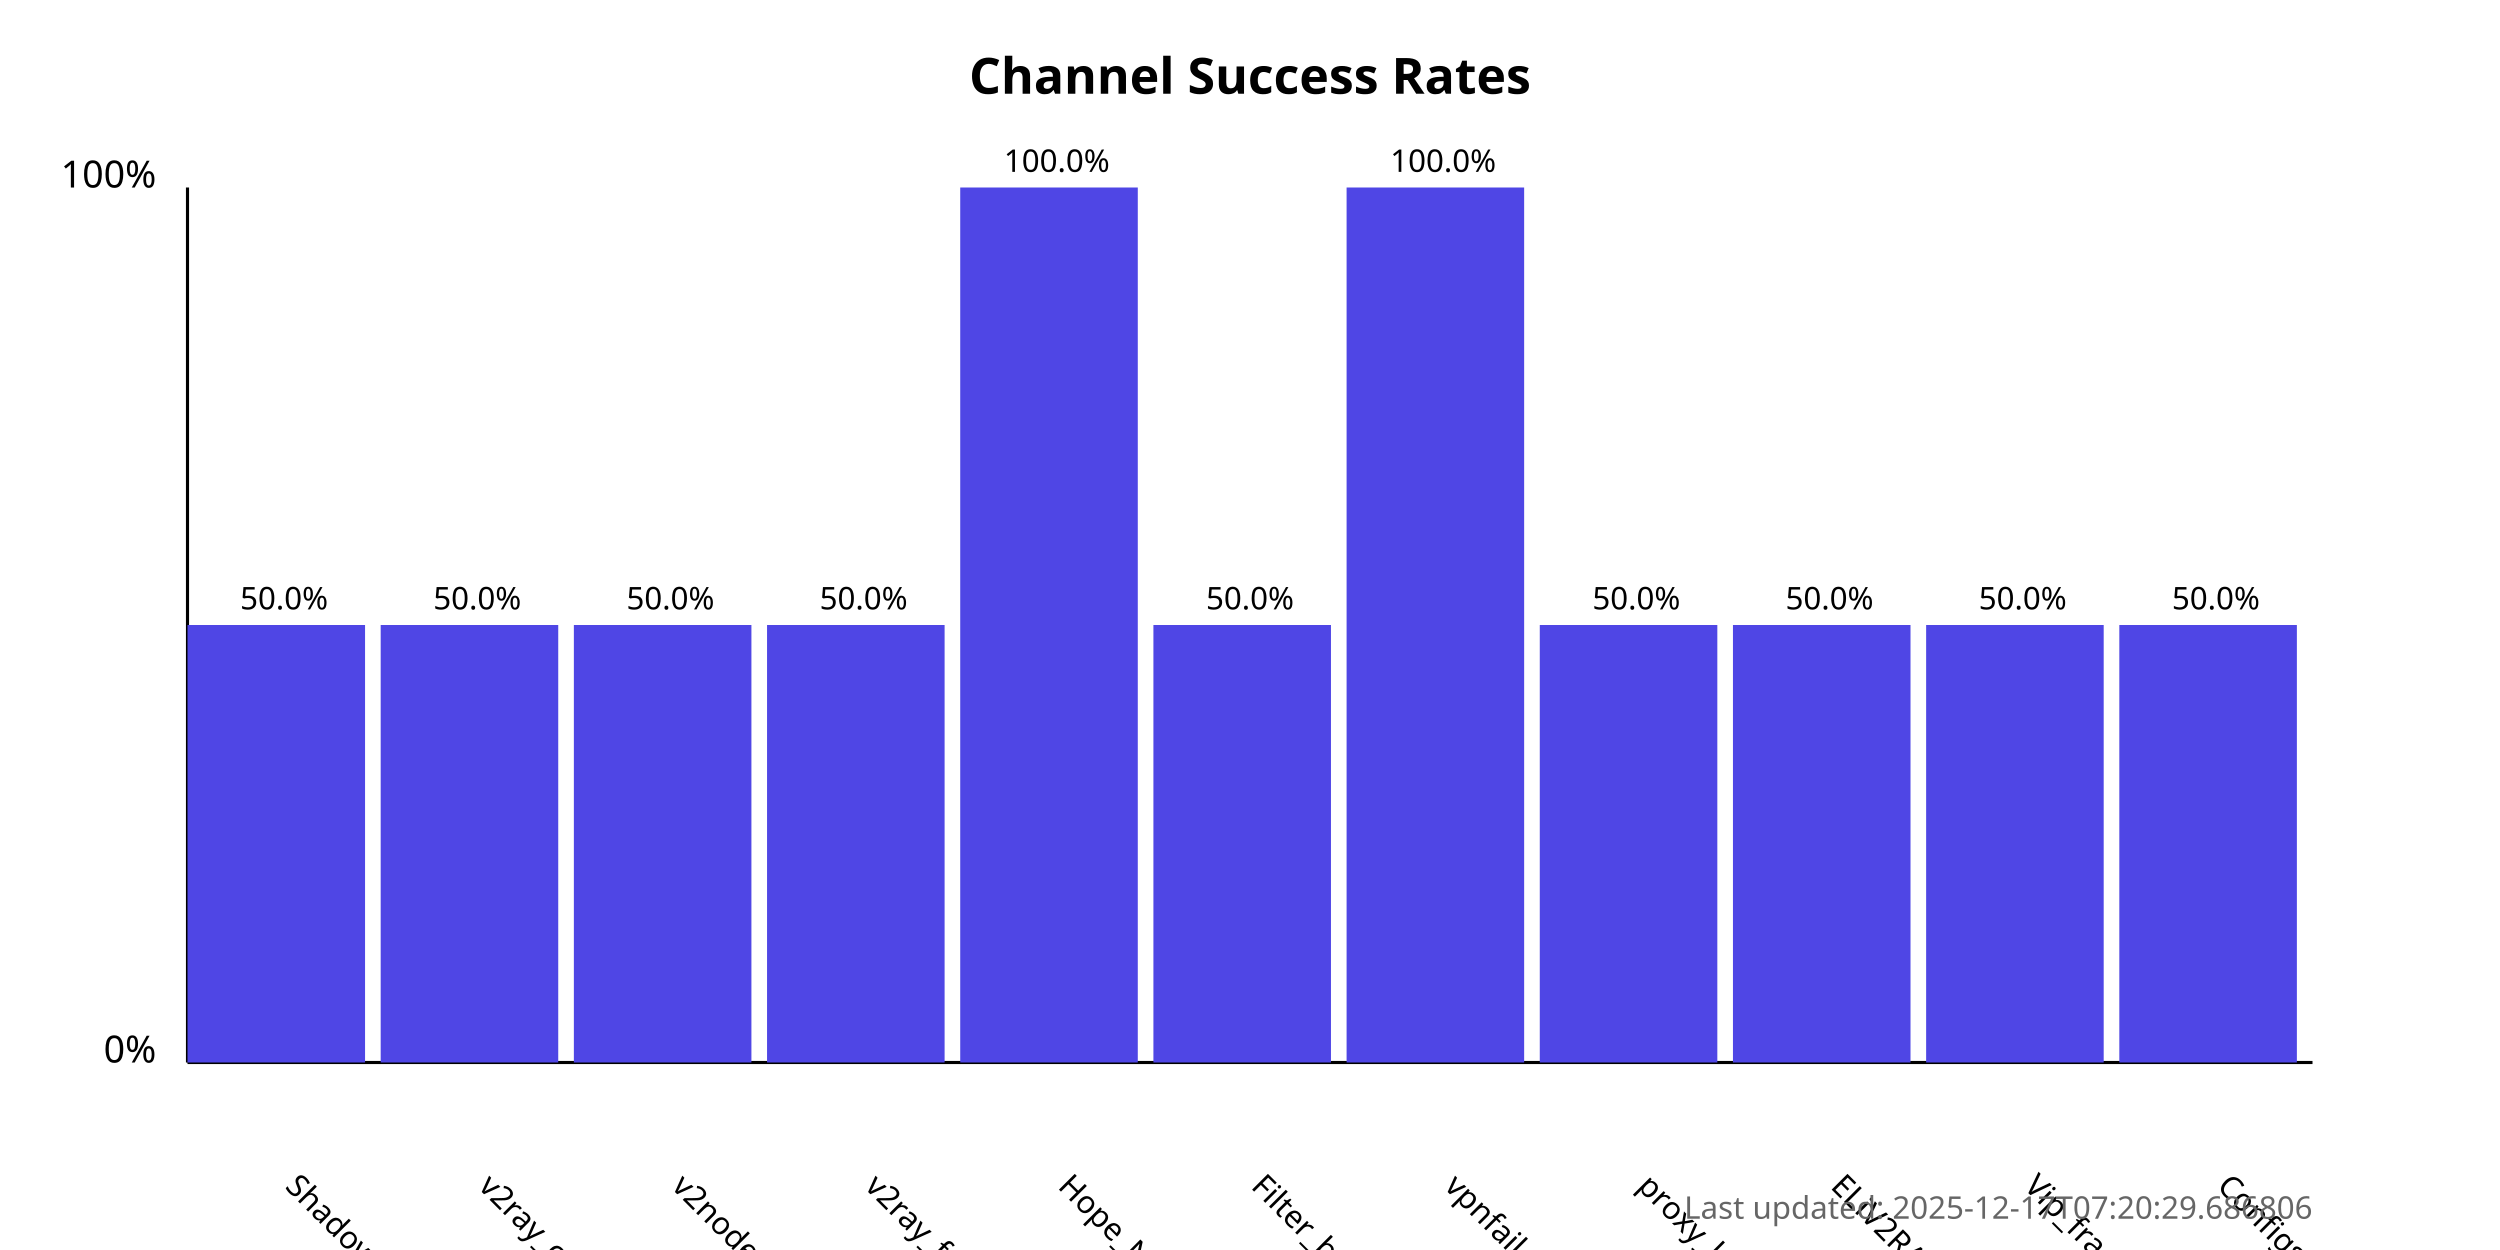
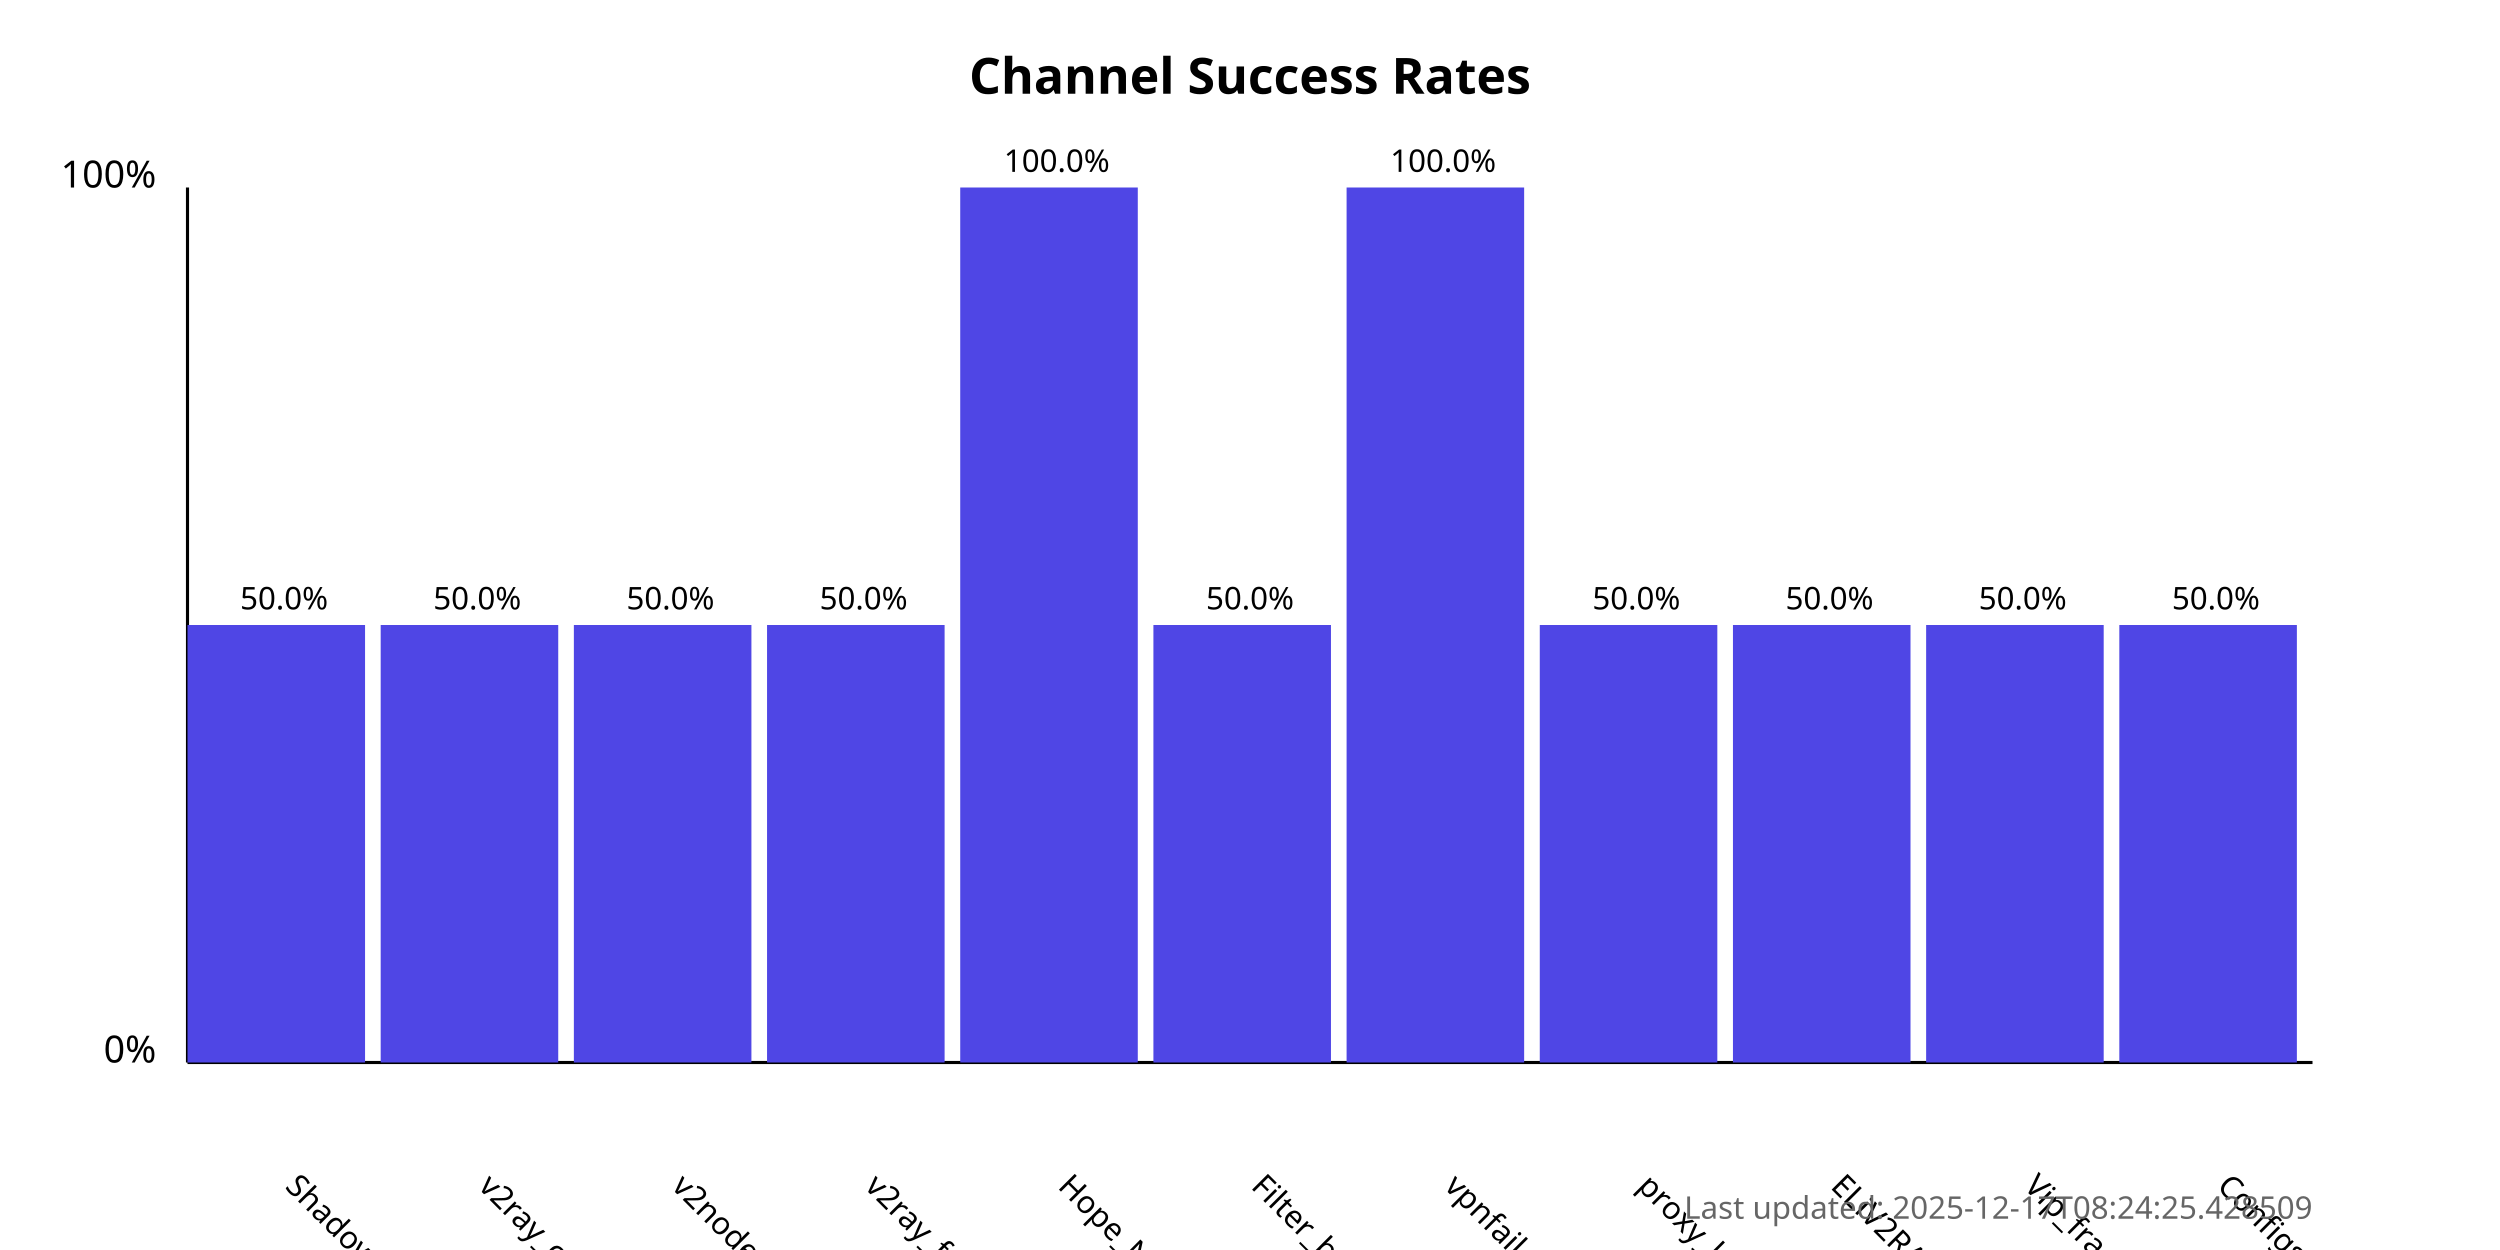
<svg xmlns="http://www.w3.org/2000/svg" width="800" height="400">
  <style>
            .chart-title { font: bold 16px sans-serif; }
            .axis-label { font: 12px sans-serif; }
            .tick-label { font: 10px sans-serif; }
            .bar { fill: #4f46e5; }
            .bar:hover { fill: #6366f1; }
            .timestamp { font: 10px sans-serif; fill: #666; }
        </style>
  <text x="400.0" y="30" text-anchor="middle" class="chart-title">
            Channel Success Rates
        </text>
  <line x1="60" y1="340" x2="60" y2="60" stroke="black" stroke-width="1" />
  <line x1="60" y1="340" x2="740" y2="340" stroke="black" stroke-width="1" />
  <text x="50" y="340" text-anchor="end" class="axis-label">0%</text>
  <text x="50" y="60" text-anchor="end" class="axis-label">100%</text>
  <g>
    <rect x="60" y="200.0" width="56.818" height="140.0" class="bar" />
    <text x="90.909" y="380" transform="rotate(45, 90.90909, 380)" text-anchor="start" class="tick-label">
                ShadowProxy66
            </text>
    <text x="90.909" y="195.0" text-anchor="middle" class="tick-label">
                50.0%
            </text>
  </g>
  <g>
    <rect x="121.818" y="200.0" width="56.818" height="140.0" class="bar" />
    <text x="152.727" y="380" transform="rotate(45, 152.7273, 380)" text-anchor="start" class="tick-label">
                v2ray_configs_pool
            </text>
    <text x="152.727" y="195.0" text-anchor="middle" class="tick-label">
                50.0%
            </text>
  </g>
  <g>
    <rect x="183.636" y="200.0" width="56.818" height="140.0" class="bar" />
    <text x="214.545" y="380" transform="rotate(45, 214.5455, 380)" text-anchor="start" class="tick-label">
                v2nodes
            </text>
    <text x="214.545" y="195.0" text-anchor="middle" class="tick-label">
                50.0%
            </text>
  </g>
  <g>
    <rect x="245.455" y="200.0" width="56.818" height="140.0" class="bar" />
    <text x="276.364" y="380" transform="rotate(45, 276.3636, 380)" text-anchor="start" class="tick-label">
                v2ray_free_conf
            </text>
    <text x="276.364" y="195.0" text-anchor="middle" class="tick-label">
                50.0%
            </text>
  </g>
  <g>
    <rect x="307.273" y="60.0" width="56.818" height="280.0" class="bar" />
    <text x="338.182" y="380" transform="rotate(45, 338.1818, 380)" text-anchor="start" class="tick-label">
                Hope_Net
            </text>
    <text x="338.182" y="55.0" text-anchor="middle" class="tick-label">
                100.0%
            </text>
  </g>
  <g>
    <rect x="369.091" y="200.0" width="56.818" height="140.0" class="bar" />
    <text x="400.0" y="380" transform="rotate(45, 400.0, 380)" text-anchor="start" class="tick-label">
                Filter_breaker
            </text>
    <text x="400.0" y="195.0" text-anchor="middle" class="tick-label">
                50.0%
            </text>
  </g>
  <g>
    <rect x="430.909" y="60.0" width="56.818" height="280.0" class="bar" />
    <text x="461.818" y="380" transform="rotate(45, 461.8182, 380)" text-anchor="start" class="tick-label">
                vpnfail_vless
            </text>
    <text x="461.818" y="55.0" text-anchor="middle" class="tick-label">
                100.0%
            </text>
  </g>
  <g>
    <rect x="492.727" y="200.0" width="56.818" height="140.0" class="bar" />
    <text x="523.636" y="380" transform="rotate(45, 523.6364, 380)" text-anchor="start" class="tick-label">
                proxy_kafee
            </text>
    <text x="523.636" y="195.0" text-anchor="middle" class="tick-label">
                50.0%
            </text>
  </g>
  <g>
    <rect x="554.545" y="200.0" width="56.818" height="140.0" class="bar" />
    <text x="585.455" y="380" transform="rotate(45, 585.4545, 380)" text-anchor="start" class="tick-label">
                ELiV2RAY
            </text>
    <text x="585.455" y="195.0" text-anchor="middle" class="tick-label">
                50.0%
            </text>
  </g>
  <g>
    <rect x="616.364" y="200.0" width="56.818" height="140.0" class="bar" />
    <text x="647.273" y="380" transform="rotate(45, 647.2727, 380)" text-anchor="start" class="tick-label">
                Vip_fragment_v2ray
            </text>
    <text x="647.273" y="195.0" text-anchor="middle" class="tick-label">
                50.0%
            </text>
  </g>
  <g>
    <rect x="678.182" y="200.0" width="56.818" height="140.0" class="bar" />
    <text x="709.091" y="380" transform="rotate(45, 709.0909, 380)" text-anchor="start" class="tick-label">
                ConfigsHubPlus
            </text>
    <text x="709.091" y="195.0" text-anchor="middle" class="tick-label">
                50.0%
            </text>
  </g>
  <text x="740" y="390" text-anchor="end" class="timestamp">
-             Last updated: 2025-12-17T07:20:29.686806
+             Last updated: 2025-12-17T08:24:25.428509
        </text>
</svg>
